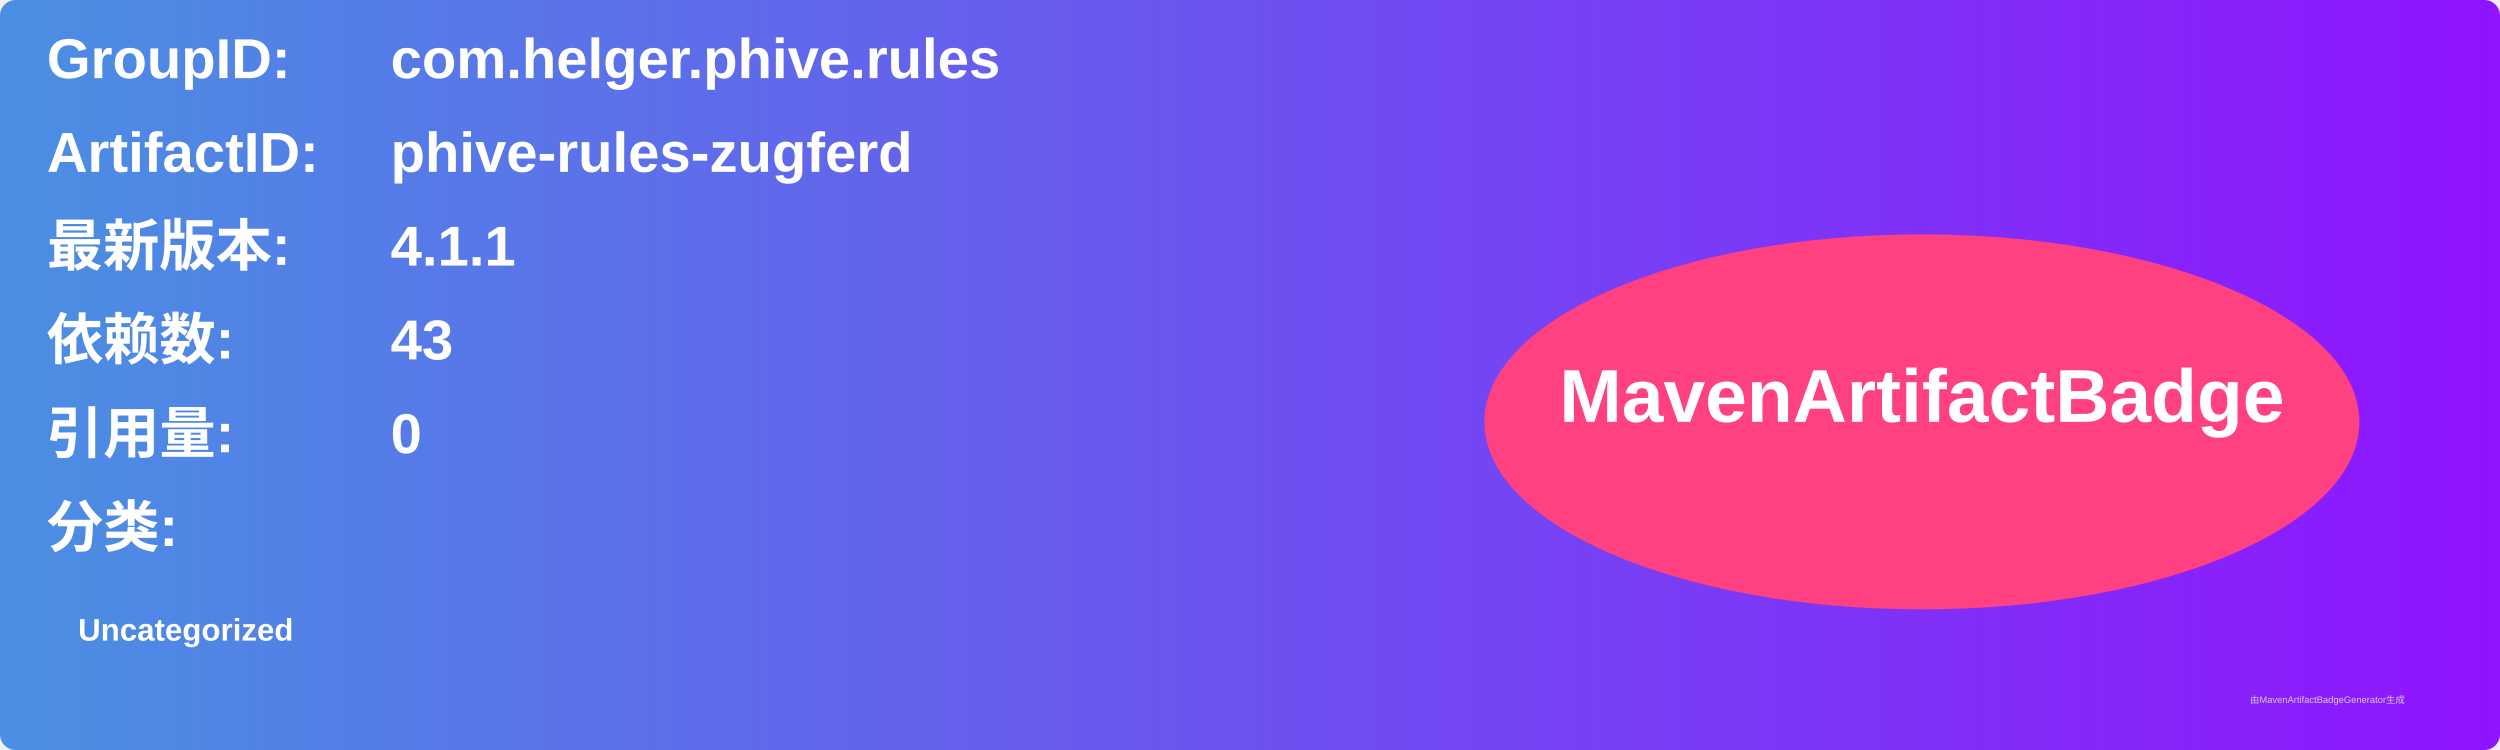
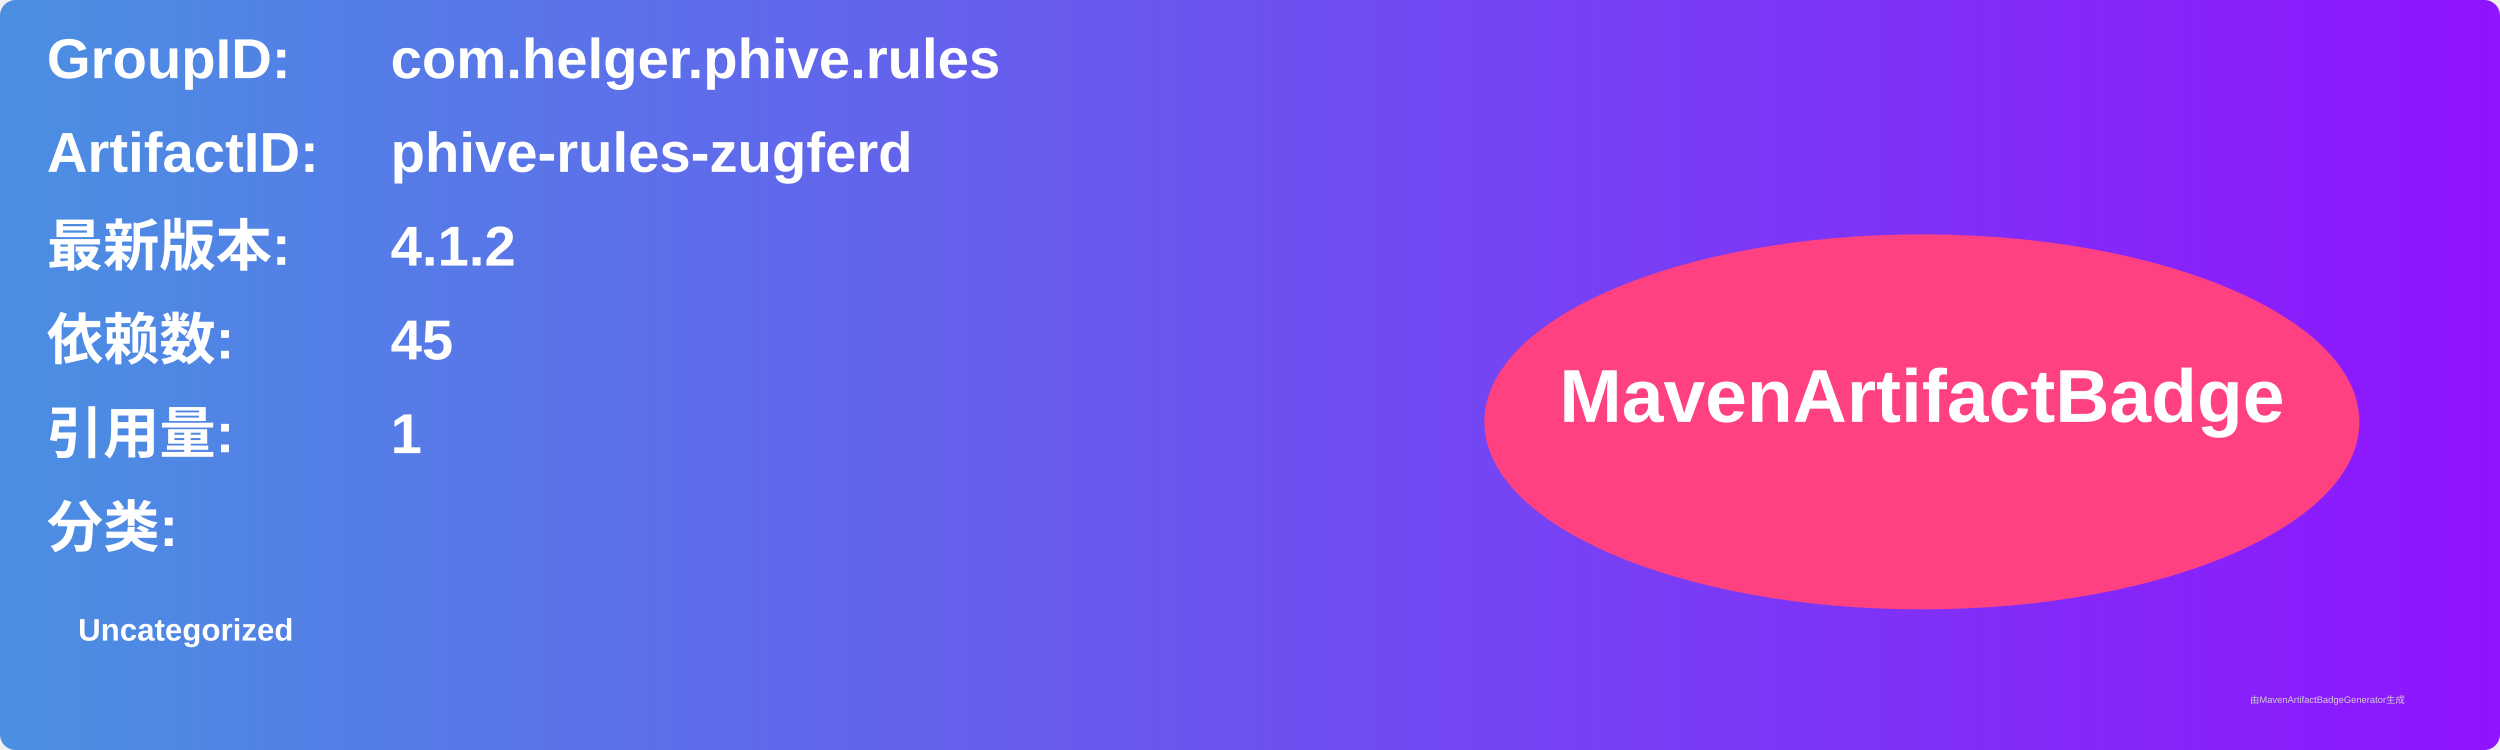
<svg xmlns="http://www.w3.org/2000/svg" width="800" height="240" viewBox="0 0 800 240">
  <linearGradient id="grad" x1="0%" y1="0%" x2="100%" y2="0%">
    <stop offset="0%" stop-color="#4a90e2" />
    <stop offset="100%" stop-color="#9013fe" />
  </linearGradient>
  <rect width="100%" height="100%" rx="5" ry="5" fill="url(#grad)" />
  <g transform="translate(15, 15)">
    <text x="0" y="10" font-family="Arial" font-size="18" fill="white" font-weight="bold" width="260">GroupID:</text>
    <text x="110" y="10" font-family="Arial" font-size="18" fill="white" font-weight="bold" width="460">com.helger.phive.rules</text>
    <text x="0" y="40" font-family="Arial" font-size="18" fill="white" font-weight="bold" width="260">ArtifactID:</text>
    <text x="110" y="40" font-family="Arial" font-size="18" fill="white" font-weight="bold" width="460">phive-rules-zugferd</text>
    <text x="0" y="70" font-family="Arial" font-size="18" fill="white" font-weight="bold">最新版本:</text>
    <text x="110" y="70" font-family="Arial" font-size="18" fill="white" font-weight="bold">
-       <tspan font-weight="bold">4.1.1</tspan>
+       <tspan font-weight="bold">4.1.2</tspan>
    </text>
    <text x="0" y="100" font-family="Arial" font-size="18" fill="white" font-weight="bold">依赖数: </text>
    <text x="110" y="100" font-family="Arial" font-size="18" fill="white">
-       <tspan font-weight="bold">43</tspan>
+       <tspan font-weight="bold">45</tspan>
    </text>
    <text x="0" y="130" font-family="Arial" font-size="18" fill="white" font-weight="bold">引用量: </text>
    <text x="110" y="130" font-family="Arial" font-size="18" fill="white">
-       <tspan font-weight="bold">0</tspan>
+       <tspan font-weight="bold">1</tspan>
    </text>
    <text x="0" y="160" font-family="Arial" font-size="18" fill="white" font-weight="bold">分类:</text>
    <text x="10" y="190" font-family="Arial" font-size="10" fill="white">
      <tspan font-weight="bold">Uncategorized</tspan>
    </text>
    <ellipse cx="600" cy="120" rx="140" ry="60" fill="#ff4081" />
    <text x="600" y="120" text-anchor="middle" font-family="Arial" font-size="24" fill="white" font-weight="bold">MavenArtifactBadge</text>
  </g>
  <text x="720" y="225" font-family="Arial" font-size="3" fill="#d0d0d0">由MavenArtifactBadgeGenerator生成</text>
</svg>
